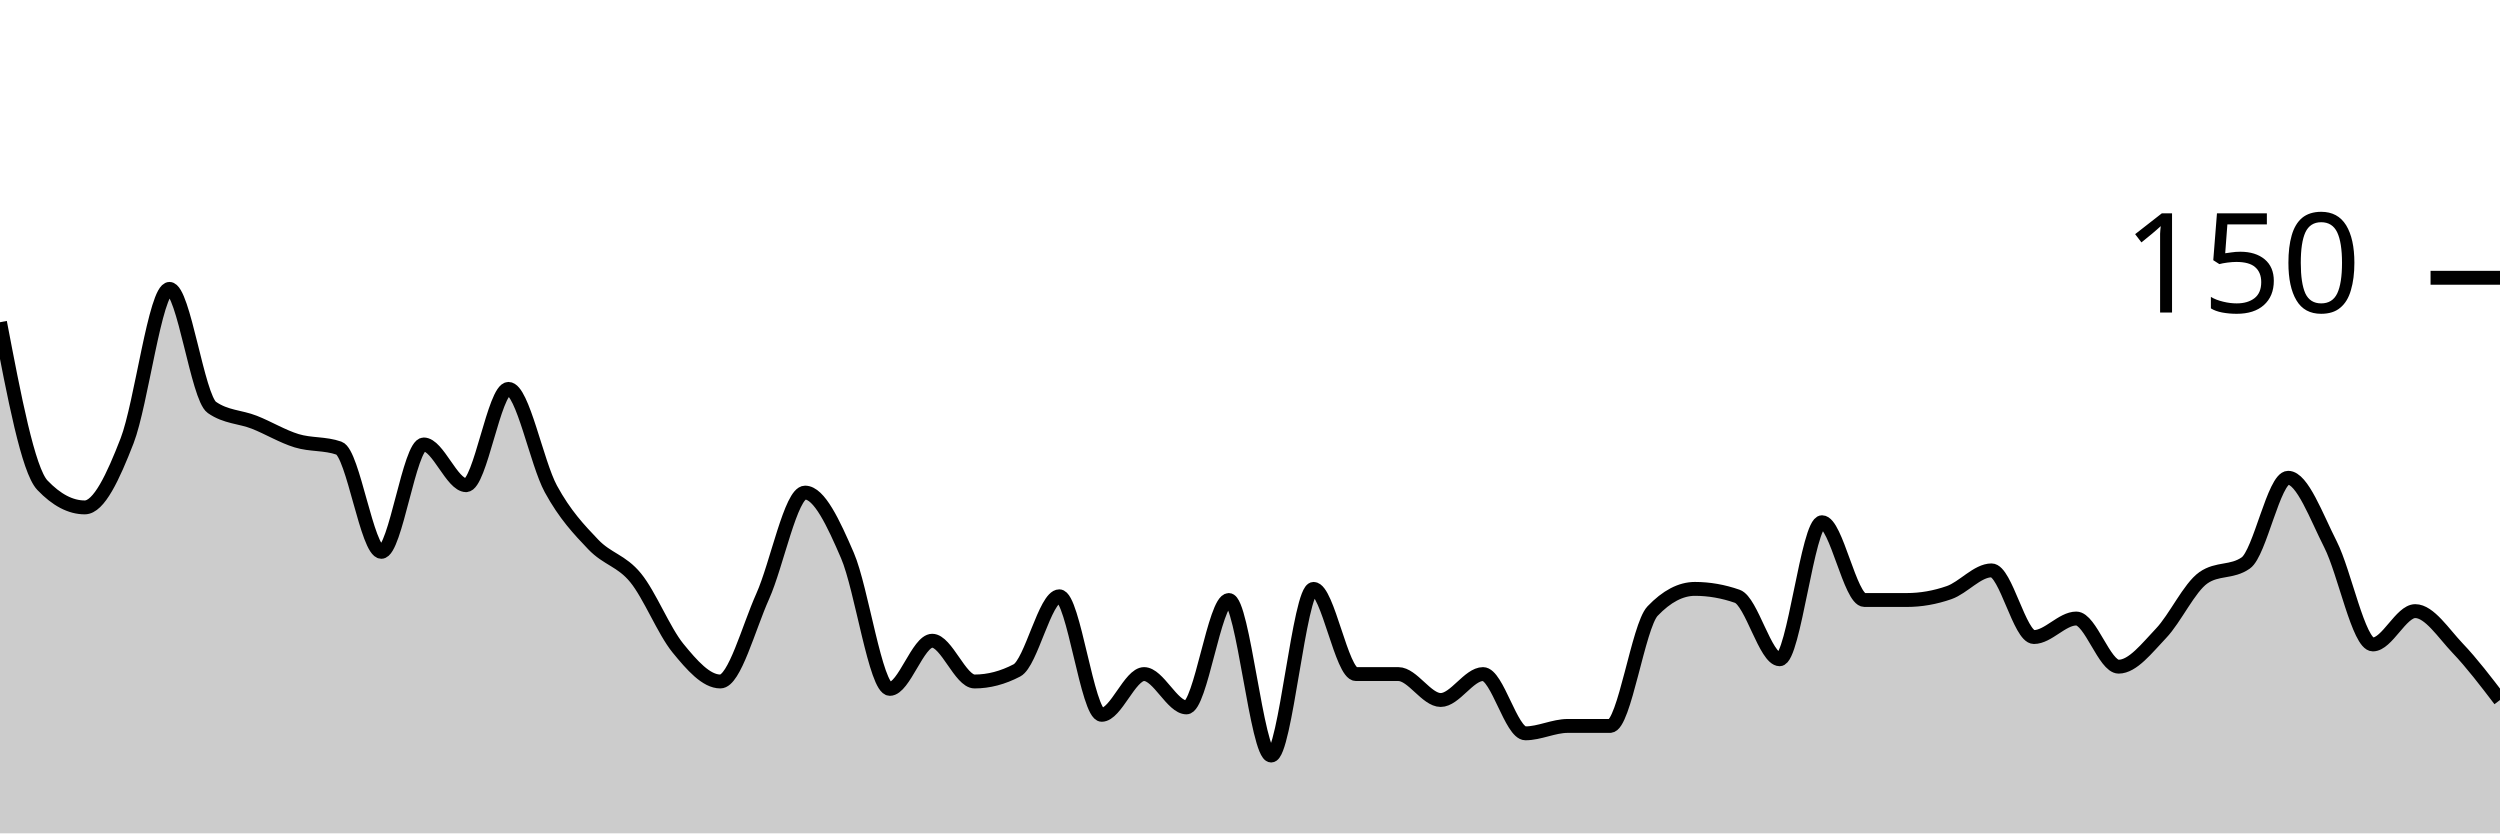
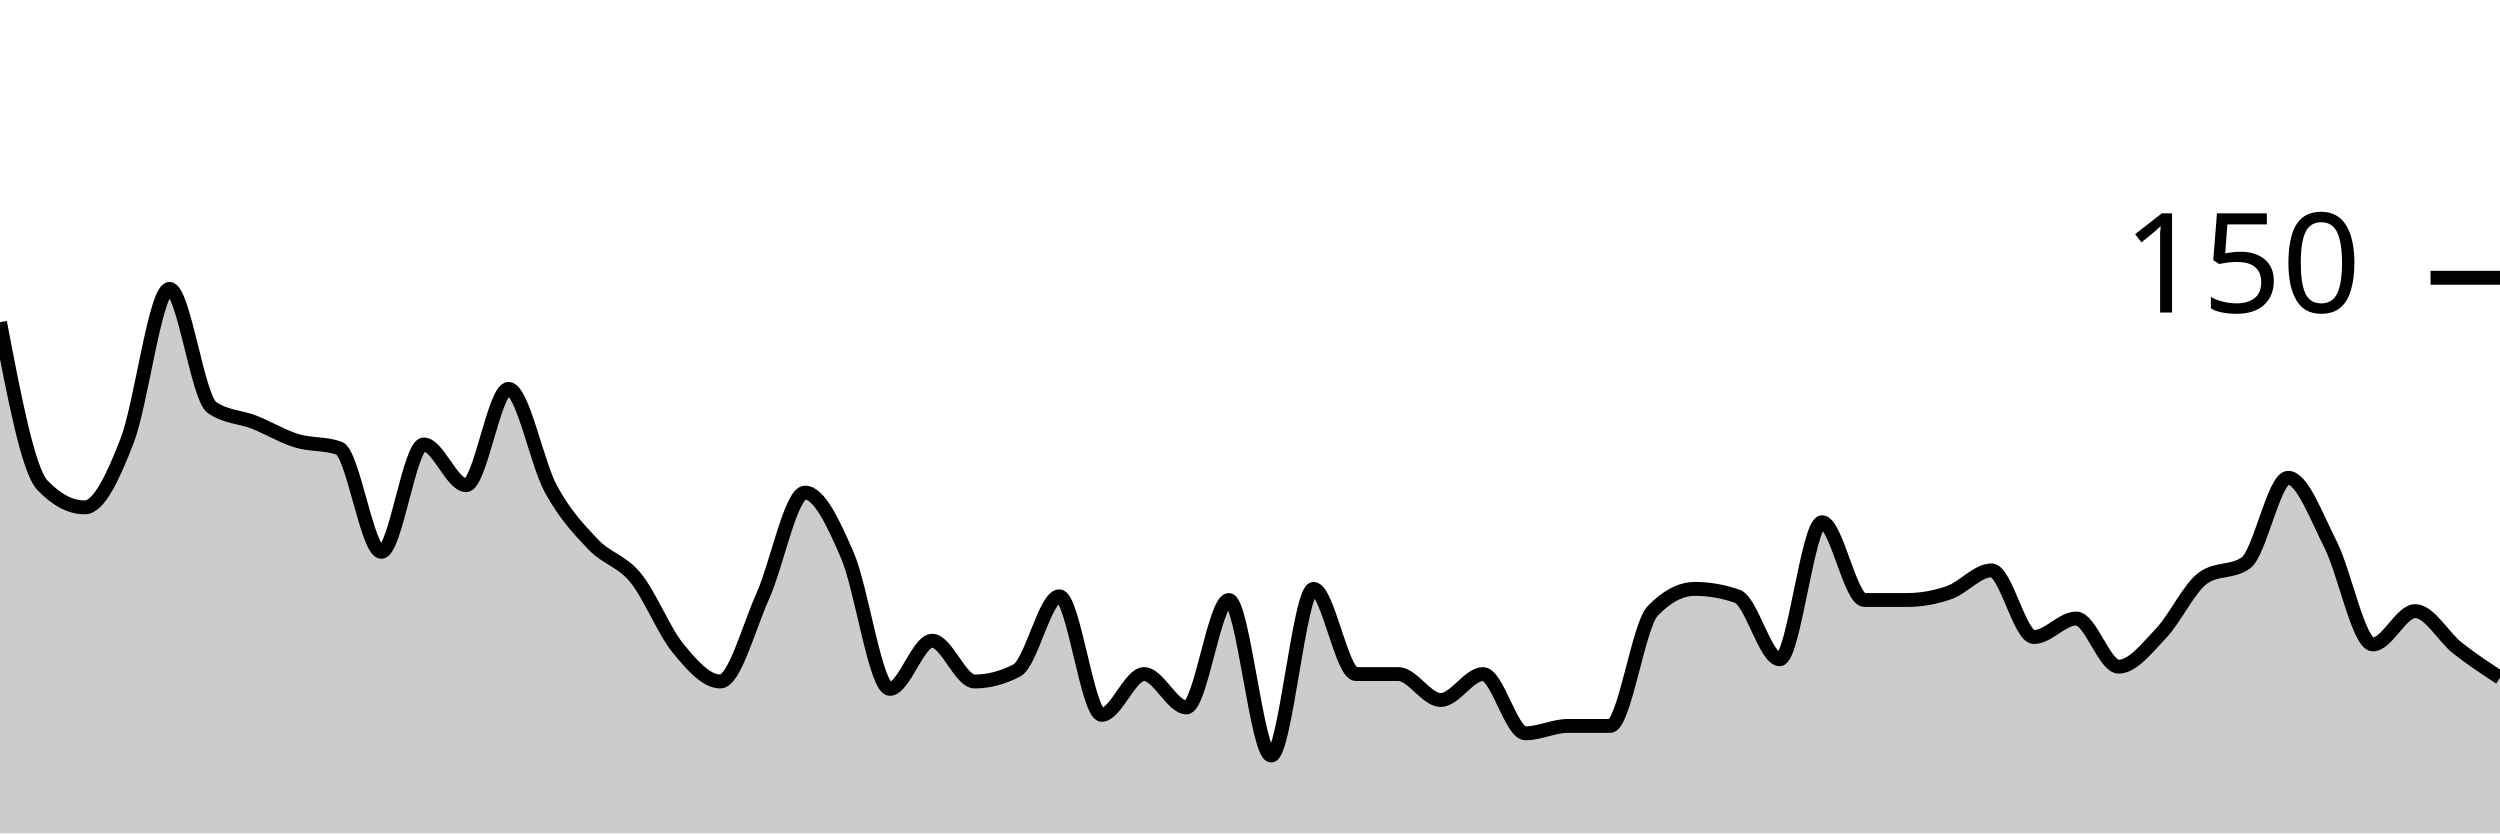
<svg xmlns="http://www.w3.org/2000/svg" viewBox="0 0 180 60">
  <g transform="translate(0,20)">
-     <path class="area" fill="rgba(0, 0, 0, 0.2)" d="M0,3.2C1.017,8.533,2.034,13.867,3.051,14.933C4.068,16,5.085,16.533,6.102,16.533C7.119,16.533,8.136,14.356,9.153,11.733C10.169,9.111,11.186,0.8,12.203,0.8C13.22,0.8,14.237,8.622,15.254,9.333C16.271,10.044,17.288,10,18.305,10.4C19.322,10.8,20.339,11.422,21.356,11.733C22.373,12.044,23.39,11.911,24.407,12.267C25.424,12.622,26.441,19.733,27.458,19.733C28.475,19.733,29.492,12,30.508,12C31.525,12,32.542,14.933,33.559,14.933C34.576,14.933,35.593,8,36.61,8C37.627,8,38.644,13.333,39.661,15.2C40.678,17.067,41.695,18.133,42.712,19.2C43.729,20.267,44.746,20.356,45.763,21.6C46.78,22.844,47.797,25.422,48.814,26.667C49.831,27.911,50.847,29.067,51.864,29.067C52.881,29.067,53.898,25.2,54.915,22.933C55.932,20.667,56.949,15.467,57.966,15.467C58.983,15.467,60,17.644,61.017,20C62.034,22.356,63.051,29.6,64.068,29.6C65.085,29.6,66.102,26.133,67.119,26.133C68.136,26.133,69.153,29.067,70.169,29.067C71.186,29.067,72.203,28.8,73.22,28.267C74.237,27.733,75.254,22.933,76.271,22.933C77.288,22.933,78.305,31.467,79.322,31.467C80.339,31.467,81.356,28.533,82.373,28.533C83.39,28.533,84.407,30.933,85.424,30.933C86.441,30.933,87.458,23.2,88.475,23.2C89.492,23.2,90.508,34.4,91.525,34.4C92.542,34.4,93.559,22.4,94.576,22.4C95.593,22.4,96.61,28.533,97.627,28.533C98.644,28.533,99.661,28.533,100.678,28.533C101.695,28.533,102.712,30.4,103.729,30.4C104.746,30.4,105.763,28.533,106.78,28.533C107.797,28.533,108.814,32.8,109.831,32.8C110.847,32.8,111.864,32.267,112.881,32.267C113.898,32.267,114.915,32.267,115.932,32.267C116.949,32.267,117.966,25.067,118.983,24C120,22.933,121.017,22.4,122.034,22.4C123.051,22.4,124.068,22.578,125.085,22.933C126.102,23.289,127.119,27.467,128.136,27.467C129.153,27.467,130.169,17.6,131.186,17.6C132.203,17.6,133.22,23.2,134.237,23.2C135.254,23.2,136.271,23.2,137.288,23.2C138.305,23.2,139.322,23.022,140.339,22.667C141.356,22.311,142.373,21.067,143.39,21.067C144.407,21.067,145.424,25.867,146.441,25.867C147.458,25.867,148.475,24.533,149.492,24.533C150.508,24.533,151.525,28,152.542,28C153.559,28,154.576,26.667,155.593,25.6C156.61,24.533,157.627,22.311,158.644,21.6C159.661,20.889,160.678,21.244,161.695,20.533C162.712,19.822,163.729,14.4,164.746,14.4C165.763,14.4,166.78,17.2,167.797,19.2C168.814,21.2,169.831,26.4,170.847,26.4C171.864,26.4,172.881,24,173.898,24C174.915,24,175.932,25.6,176.949,26.667C177.966,27.733,178.983,29.067,180,30.4L180,40C178.983,40,177.966,40,176.949,40C175.932,40,174.915,40,173.898,40C172.881,40,171.864,40,170.847,40C169.831,40,168.814,40,167.797,40C166.78,40,165.763,40,164.746,40C163.729,40,162.712,40,161.695,40C160.678,40,159.661,40,158.644,40C157.627,40,156.61,40,155.593,40C154.576,40,153.559,40,152.542,40C151.525,40,150.508,40,149.492,40C148.475,40,147.458,40,146.441,40C145.424,40,144.407,40,143.39,40C142.373,40,141.356,40,140.339,40C139.322,40,138.305,40,137.288,40C136.271,40,135.254,40,134.237,40C133.22,40,132.203,40,131.186,40C130.169,40,129.153,40,128.136,40C127.119,40,126.102,40,125.085,40C124.068,40,123.051,40,122.034,40C121.017,40,120,40,118.983,40C117.966,40,116.949,40,115.932,40C114.915,40,113.898,40,112.881,40C111.864,40,110.847,40,109.831,40C108.814,40,107.797,40,106.78,40C105.763,40,104.746,40,103.729,40C102.712,40,101.695,40,100.678,40C99.661,40,98.644,40,97.627,40C96.61,40,95.593,40,94.576,40C93.559,40,92.542,40,91.525,40C90.508,40,89.492,40,88.475,40C87.458,40,86.441,40,85.424,40C84.407,40,83.39,40,82.373,40C81.356,40,80.339,40,79.322,40C78.305,40,77.288,40,76.271,40C75.254,40,74.237,40,73.22,40C72.203,40,71.186,40,70.169,40C69.153,40,68.136,40,67.119,40C66.102,40,65.085,40,64.068,40C63.051,40,62.034,40,61.017,40C60,40,58.983,40,57.966,40C56.949,40,55.932,40,54.915,40C53.898,40,52.881,40,51.864,40C50.847,40,49.831,40,48.814,40C47.797,40,46.78,40,45.763,40C44.746,40,43.729,40,42.712,40C41.695,40,40.678,40,39.661,40C38.644,40,37.627,40,36.61,40C35.593,40,34.576,40,33.559,40C32.542,40,31.525,40,30.508,40C29.492,40,28.475,40,27.458,40C26.441,40,25.424,40,24.407,40C23.39,40,22.373,40,21.356,40C20.339,40,19.322,40,18.305,40C17.288,40,16.271,40,15.254,40C14.237,40,13.22,40,12.203,40C11.186,40,10.169,40,9.153,40C8.136,40,7.119,40,6.102,40C5.085,40,4.068,40,3.051,40C2.034,40,1.017,40,0,40Z" />
-     <path class="line" stroke="black" fill="none" d="M0,3.2C1.017,8.533,2.034,13.867,3.051,14.933C4.068,16,5.085,16.533,6.102,16.533C7.119,16.533,8.136,14.356,9.153,11.733C10.169,9.111,11.186,0.8,12.203,0.8C13.22,0.8,14.237,8.622,15.254,9.333C16.271,10.044,17.288,10,18.305,10.4C19.322,10.8,20.339,11.422,21.356,11.733C22.373,12.044,23.39,11.911,24.407,12.267C25.424,12.622,26.441,19.733,27.458,19.733C28.475,19.733,29.492,12,30.508,12C31.525,12,32.542,14.933,33.559,14.933C34.576,14.933,35.593,8,36.61,8C37.627,8,38.644,13.333,39.661,15.2C40.678,17.067,41.695,18.133,42.712,19.2C43.729,20.267,44.746,20.356,45.763,21.6C46.78,22.844,47.797,25.422,48.814,26.667C49.831,27.911,50.847,29.067,51.864,29.067C52.881,29.067,53.898,25.2,54.915,22.933C55.932,20.667,56.949,15.467,57.966,15.467C58.983,15.467,60,17.644,61.017,20C62.034,22.356,63.051,29.6,64.068,29.6C65.085,29.6,66.102,26.133,67.119,26.133C68.136,26.133,69.153,29.067,70.169,29.067C71.186,29.067,72.203,28.8,73.22,28.267C74.237,27.733,75.254,22.933,76.271,22.933C77.288,22.933,78.305,31.467,79.322,31.467C80.339,31.467,81.356,28.533,82.373,28.533C83.39,28.533,84.407,30.933,85.424,30.933C86.441,30.933,87.458,23.2,88.475,23.2C89.492,23.2,90.508,34.4,91.525,34.4C92.542,34.4,93.559,22.4,94.576,22.4C95.593,22.4,96.61,28.533,97.627,28.533C98.644,28.533,99.661,28.533,100.678,28.533C101.695,28.533,102.712,30.4,103.729,30.4C104.746,30.4,105.763,28.533,106.78,28.533C107.797,28.533,108.814,32.8,109.831,32.8C110.847,32.8,111.864,32.267,112.881,32.267C113.898,32.267,114.915,32.267,115.932,32.267C116.949,32.267,117.966,25.067,118.983,24C120,22.933,121.017,22.4,122.034,22.4C123.051,22.4,124.068,22.578,125.085,22.933C126.102,23.289,127.119,27.467,128.136,27.467C129.153,27.467,130.169,17.6,131.186,17.6C132.203,17.6,133.22,23.2,134.237,23.2C135.254,23.2,136.271,23.2,137.288,23.2C138.305,23.2,139.322,23.022,140.339,22.667C141.356,22.311,142.373,21.067,143.39,21.067C144.407,21.067,145.424,25.867,146.441,25.867C147.458,25.867,148.475,24.533,149.492,24.533C150.508,24.533,151.525,28,152.542,28C153.559,28,154.576,26.667,155.593,25.6C156.61,24.533,157.627,22.311,158.644,21.6C159.661,20.889,160.678,21.244,161.695,20.533C162.712,19.822,163.729,14.4,164.746,14.4C165.763,14.4,166.78,17.2,167.797,19.2C168.814,21.2,169.831,26.4,170.847,26.4C171.864,26.4,172.881,24,173.898,24C174.915,24,175.932,25.6,176.949,26.667C177.966,27.733,178.983,29.067,180,30.4" />
+     <path class="area" fill="rgba(0, 0, 0, 0.2)" d="M0,3.2C1.017,8.533,2.034,13.867,3.051,14.933C4.068,16,5.085,16.533,6.102,16.533C7.119,16.533,8.136,14.356,9.153,11.733C10.169,9.111,11.186,0.8,12.203,0.8C13.22,0.8,14.237,8.622,15.254,9.333C16.271,10.044,17.288,10,18.305,10.4C19.322,10.8,20.339,11.422,21.356,11.733C22.373,12.044,23.39,11.911,24.407,12.267C25.424,12.622,26.441,19.733,27.458,19.733C28.475,19.733,29.492,12,30.508,12C31.525,12,32.542,14.933,33.559,14.933C34.576,14.933,35.593,8,36.61,8C37.627,8,38.644,13.333,39.661,15.2C40.678,17.067,41.695,18.133,42.712,19.2C43.729,20.267,44.746,20.356,45.763,21.6C46.78,22.844,47.797,25.422,48.814,26.667C49.831,27.911,50.847,29.067,51.864,29.067C52.881,29.067,53.898,25.2,54.915,22.933C55.932,20.667,56.949,15.467,57.966,15.467C58.983,15.467,60,17.644,61.017,20C62.034,22.356,63.051,29.6,64.068,29.6C65.085,29.6,66.102,26.133,67.119,26.133C68.136,26.133,69.153,29.067,70.169,29.067C71.186,29.067,72.203,28.8,73.22,28.267C74.237,27.733,75.254,22.933,76.271,22.933C77.288,22.933,78.305,31.467,79.322,31.467C80.339,31.467,81.356,28.533,82.373,28.533C83.39,28.533,84.407,30.933,85.424,30.933C86.441,30.933,87.458,23.2,88.475,23.2C89.492,23.2,90.508,34.4,91.525,34.4C92.542,34.4,93.559,22.4,94.576,22.4C95.593,22.4,96.61,28.533,97.627,28.533C98.644,28.533,99.661,28.533,100.678,28.533C101.695,28.533,102.712,30.4,103.729,30.4C104.746,30.4,105.763,28.533,106.78,28.533C107.797,28.533,108.814,32.8,109.831,32.8C110.847,32.8,111.864,32.267,112.881,32.267C113.898,32.267,114.915,32.267,115.932,32.267C116.949,32.267,117.966,25.067,118.983,24C120,22.933,121.017,22.4,122.034,22.4C123.051,22.4,124.068,22.578,125.085,22.933C126.102,23.289,127.119,27.467,128.136,27.467C129.153,27.467,130.169,17.6,131.186,17.6C132.203,17.6,133.22,23.2,134.237,23.2C135.254,23.2,136.271,23.2,137.288,23.2C138.305,23.2,139.322,23.022,140.339,22.667C141.356,22.311,142.373,21.067,143.39,21.067C144.407,21.067,145.424,25.867,146.441,25.867C147.458,25.867,148.475,24.533,149.492,24.533C150.508,24.533,151.525,28,152.542,28C153.559,28,154.576,26.667,155.593,25.6C156.61,24.533,157.627,22.311,158.644,21.6C159.661,20.889,160.678,21.244,161.695,20.533C162.712,19.822,163.729,14.4,164.746,14.4C165.763,14.4,166.78,17.2,167.797,19.2C168.814,21.2,169.831,26.4,170.847,26.4C171.864,26.4,172.881,24,173.898,24C174.915,24,175.932,25.867,176.949,26.667C177.966,27.467,178.983,28.133,180,28.8L180,40C178.983,40,177.966,40,176.949,40C175.932,40,174.915,40,173.898,40C172.881,40,171.864,40,170.847,40C169.831,40,168.814,40,167.797,40C166.78,40,165.763,40,164.746,40C163.729,40,162.712,40,161.695,40C160.678,40,159.661,40,158.644,40C157.627,40,156.61,40,155.593,40C154.576,40,153.559,40,152.542,40C151.525,40,150.508,40,149.492,40C148.475,40,147.458,40,146.441,40C145.424,40,144.407,40,143.39,40C142.373,40,141.356,40,140.339,40C139.322,40,138.305,40,137.288,40C136.271,40,135.254,40,134.237,40C133.22,40,132.203,40,131.186,40C130.169,40,129.153,40,128.136,40C127.119,40,126.102,40,125.085,40C124.068,40,123.051,40,122.034,40C121.017,40,120,40,118.983,40C117.966,40,116.949,40,115.932,40C114.915,40,113.898,40,112.881,40C111.864,40,110.847,40,109.831,40C108.814,40,107.797,40,106.78,40C105.763,40,104.746,40,103.729,40C102.712,40,101.695,40,100.678,40C99.661,40,98.644,40,97.627,40C96.61,40,95.593,40,94.576,40C93.559,40,92.542,40,91.525,40C90.508,40,89.492,40,88.475,40C87.458,40,86.441,40,85.424,40C84.407,40,83.39,40,82.373,40C81.356,40,80.339,40,79.322,40C78.305,40,77.288,40,76.271,40C75.254,40,74.237,40,73.22,40C72.203,40,71.186,40,70.169,40C69.153,40,68.136,40,67.119,40C66.102,40,65.085,40,64.068,40C63.051,40,62.034,40,61.017,40C60,40,58.983,40,57.966,40C56.949,40,55.932,40,54.915,40C53.898,40,52.881,40,51.864,40C50.847,40,49.831,40,48.814,40C47.797,40,46.78,40,45.763,40C44.746,40,43.729,40,42.712,40C41.695,40,40.678,40,39.661,40C38.644,40,37.627,40,36.61,40C35.593,40,34.576,40,33.559,40C32.542,40,31.525,40,30.508,40C29.492,40,28.475,40,27.458,40C26.441,40,25.424,40,24.407,40C23.39,40,22.373,40,21.356,40C20.339,40,19.322,40,18.305,40C17.288,40,16.271,40,15.254,40C14.237,40,13.22,40,12.203,40C11.186,40,10.169,40,9.153,40C8.136,40,7.119,40,6.102,40C5.085,40,4.068,40,3.051,40C2.034,40,1.017,40,0,40Z" />
+     <path class="line" stroke="black" fill="none" d="M0,3.2C1.017,8.533,2.034,13.867,3.051,14.933C4.068,16,5.085,16.533,6.102,16.533C7.119,16.533,8.136,14.356,9.153,11.733C10.169,9.111,11.186,0.8,12.203,0.8C13.22,0.8,14.237,8.622,15.254,9.333C16.271,10.044,17.288,10,18.305,10.4C19.322,10.8,20.339,11.422,21.356,11.733C22.373,12.044,23.39,11.911,24.407,12.267C25.424,12.622,26.441,19.733,27.458,19.733C28.475,19.733,29.492,12,30.508,12C31.525,12,32.542,14.933,33.559,14.933C34.576,14.933,35.593,8,36.61,8C37.627,8,38.644,13.333,39.661,15.2C40.678,17.067,41.695,18.133,42.712,19.2C43.729,20.267,44.746,20.356,45.763,21.6C46.78,22.844,47.797,25.422,48.814,26.667C49.831,27.911,50.847,29.067,51.864,29.067C52.881,29.067,53.898,25.2,54.915,22.933C55.932,20.667,56.949,15.467,57.966,15.467C58.983,15.467,60,17.644,61.017,20C62.034,22.356,63.051,29.6,64.068,29.6C65.085,29.6,66.102,26.133,67.119,26.133C68.136,26.133,69.153,29.067,70.169,29.067C71.186,29.067,72.203,28.8,73.22,28.267C74.237,27.733,75.254,22.933,76.271,22.933C77.288,22.933,78.305,31.467,79.322,31.467C80.339,31.467,81.356,28.533,82.373,28.533C83.39,28.533,84.407,30.933,85.424,30.933C86.441,30.933,87.458,23.2,88.475,23.2C89.492,23.2,90.508,34.4,91.525,34.4C92.542,34.4,93.559,22.4,94.576,22.4C95.593,22.4,96.61,28.533,97.627,28.533C98.644,28.533,99.661,28.533,100.678,28.533C101.695,28.533,102.712,30.4,103.729,30.4C104.746,30.4,105.763,28.533,106.78,28.533C107.797,28.533,108.814,32.8,109.831,32.8C110.847,32.8,111.864,32.267,112.881,32.267C113.898,32.267,114.915,32.267,115.932,32.267C116.949,32.267,117.966,25.067,118.983,24C120,22.933,121.017,22.4,122.034,22.4C123.051,22.4,124.068,22.578,125.085,22.933C126.102,23.289,127.119,27.467,128.136,27.467C129.153,27.467,130.169,17.6,131.186,17.6C132.203,17.6,133.22,23.2,134.237,23.2C135.254,23.2,136.271,23.2,137.288,23.2C138.305,23.2,139.322,23.022,140.339,22.667C141.356,22.311,142.373,21.067,143.39,21.067C144.407,21.067,145.424,25.867,146.441,25.867C147.458,25.867,148.475,24.533,149.492,24.533C150.508,24.533,151.525,28,152.542,28C153.559,28,154.576,26.667,155.593,25.6C156.61,24.533,157.627,22.311,158.644,21.6C159.661,20.889,160.678,21.244,161.695,20.533C162.712,19.822,163.729,14.4,164.746,14.4C165.763,14.4,166.78,17.2,167.797,19.2C168.814,21.2,169.831,26.4,170.847,26.4C171.864,26.4,172.881,24,173.898,24C174.915,24,175.932,25.867,176.949,26.667C177.966,27.467,178.983,28.133,180,28.8" />
    <path class="axis-ceiling" stroke-width="1" stroke="black" fill="none" d="M175,0L180,0" />
    <text class="axis-ceiling-label" font-family="sans-serif" text-anchor="end" font-size="10px" x="170" y="2.5">150</text>
  </g>
</svg>
